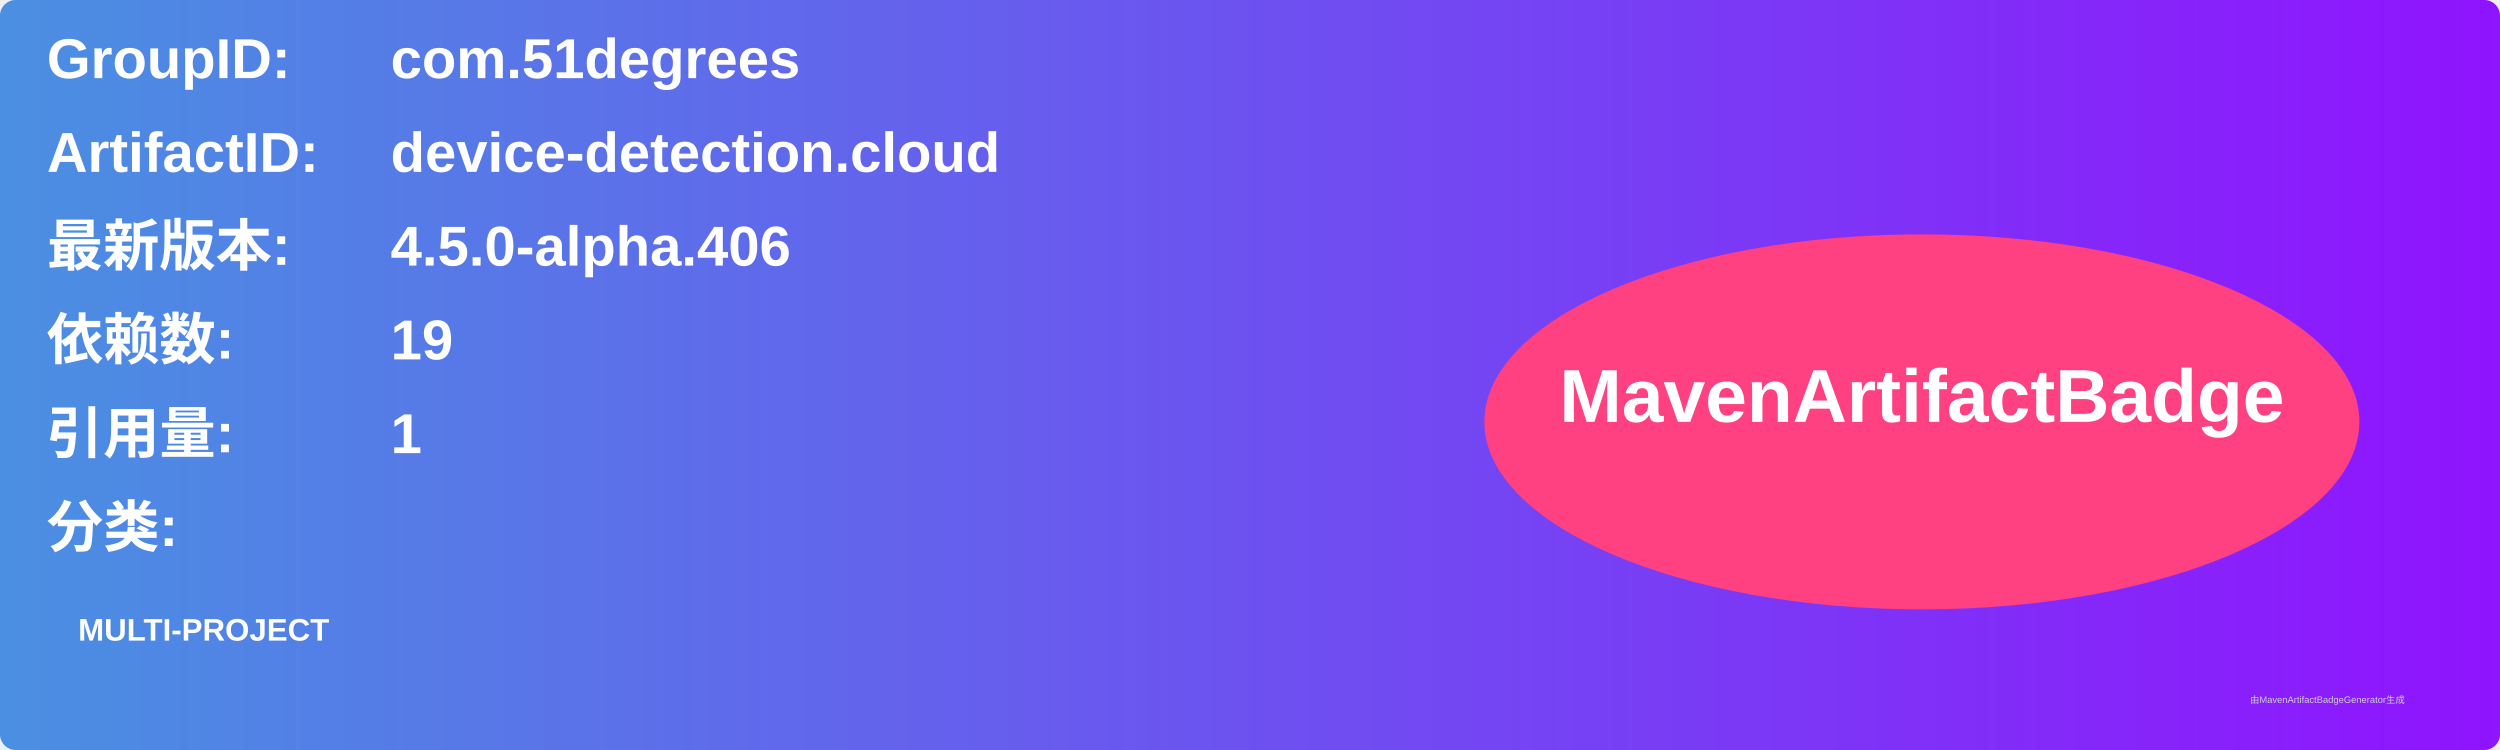
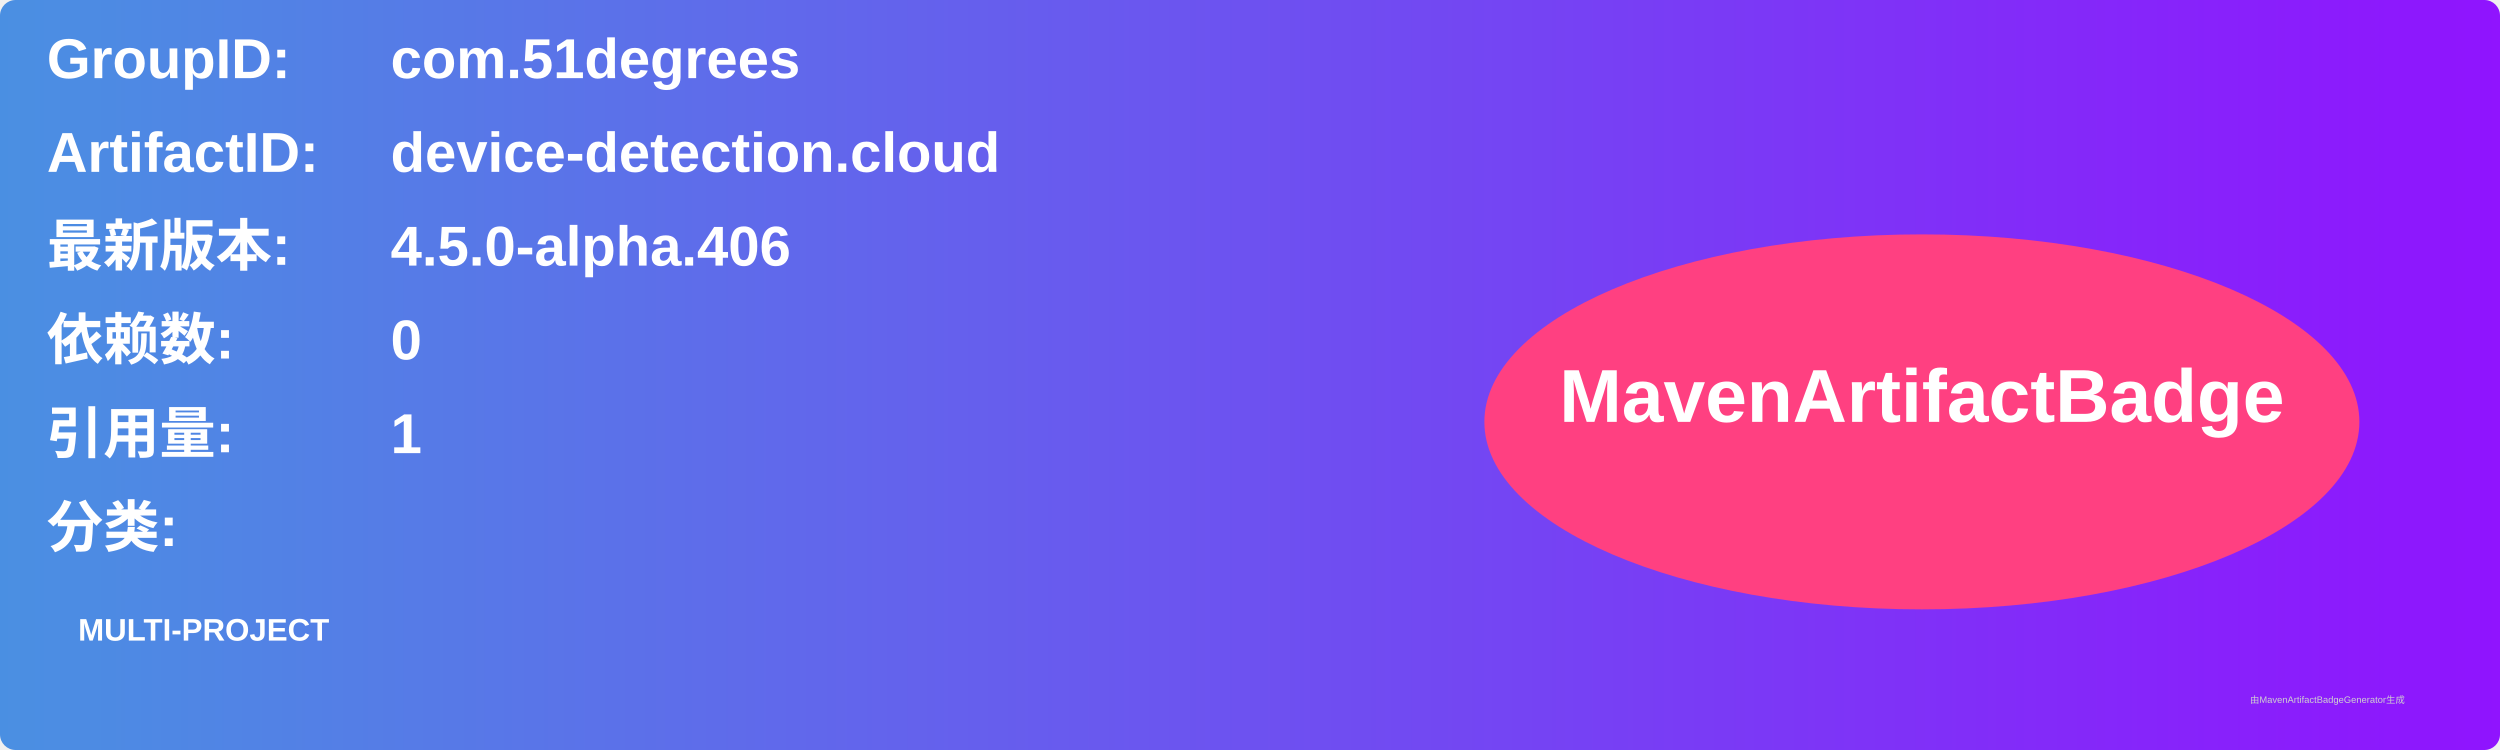
<svg xmlns="http://www.w3.org/2000/svg" width="800" height="240" viewBox="0 0 800 240">
  <linearGradient id="grad" x1="0%" y1="0%" x2="100%" y2="0%">
    <stop offset="0%" stop-color="#4a90e2" />
    <stop offset="100%" stop-color="#9013fe" />
  </linearGradient>
  <rect width="100%" height="100%" rx="5" ry="5" fill="url(#grad)" />
  <g transform="translate(15, 15)">
    <text x="0" y="10" font-family="Arial" font-size="18" fill="white" font-weight="bold" width="260">GroupID:</text>
    <text x="110" y="10" font-family="Arial" font-size="18" fill="white" font-weight="bold" width="460">com.51degrees</text>
    <text x="0" y="40" font-family="Arial" font-size="18" fill="white" font-weight="bold" width="260">ArtifactID:</text>
    <text x="110" y="40" font-family="Arial" font-size="18" fill="white" font-weight="bold" width="460">device-detection.cloud</text>
    <text x="0" y="70" font-family="Arial" font-size="18" fill="white" font-weight="bold">最新版本:</text>
    <text x="110" y="70" font-family="Arial" font-size="18" fill="white" font-weight="bold">
      <tspan font-weight="bold">4.5.0-alpha.406</tspan>
    </text>
    <text x="0" y="100" font-family="Arial" font-size="18" fill="white" font-weight="bold">依赖数: </text>
    <text x="110" y="100" font-family="Arial" font-size="18" fill="white">
-       <tspan font-weight="bold">19</tspan>
+       <tspan font-weight="bold">0</tspan>
    </text>
    <text x="0" y="130" font-family="Arial" font-size="18" fill="white" font-weight="bold">引用量: </text>
    <text x="110" y="130" font-family="Arial" font-size="18" fill="white">
      <tspan font-weight="bold">1</tspan>
    </text>
    <text x="0" y="160" font-family="Arial" font-size="18" fill="white" font-weight="bold">分类:</text>
    <text x="10" y="190" font-family="Arial" font-size="10" fill="white">
      <tspan font-weight="bold">MULTI-PROJECT</tspan>
    </text>
    <ellipse cx="600" cy="120" rx="140" ry="60" fill="#ff4081" />
    <text x="600" y="120" text-anchor="middle" font-family="Arial" font-size="24" fill="white" font-weight="bold">MavenArtifactBadge</text>
  </g>
  <text x="720" y="225" font-family="Arial" font-size="3" fill="#d0d0d0">由MavenArtifactBadgeGenerator生成</text>
</svg>
